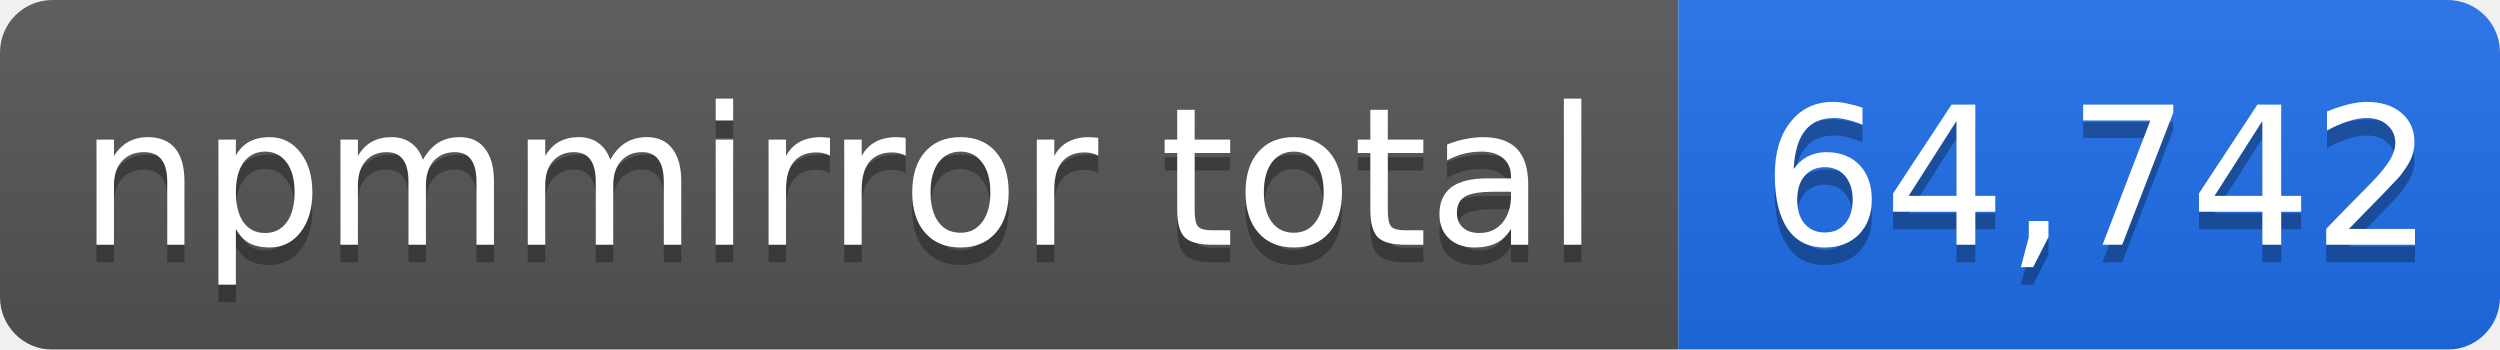
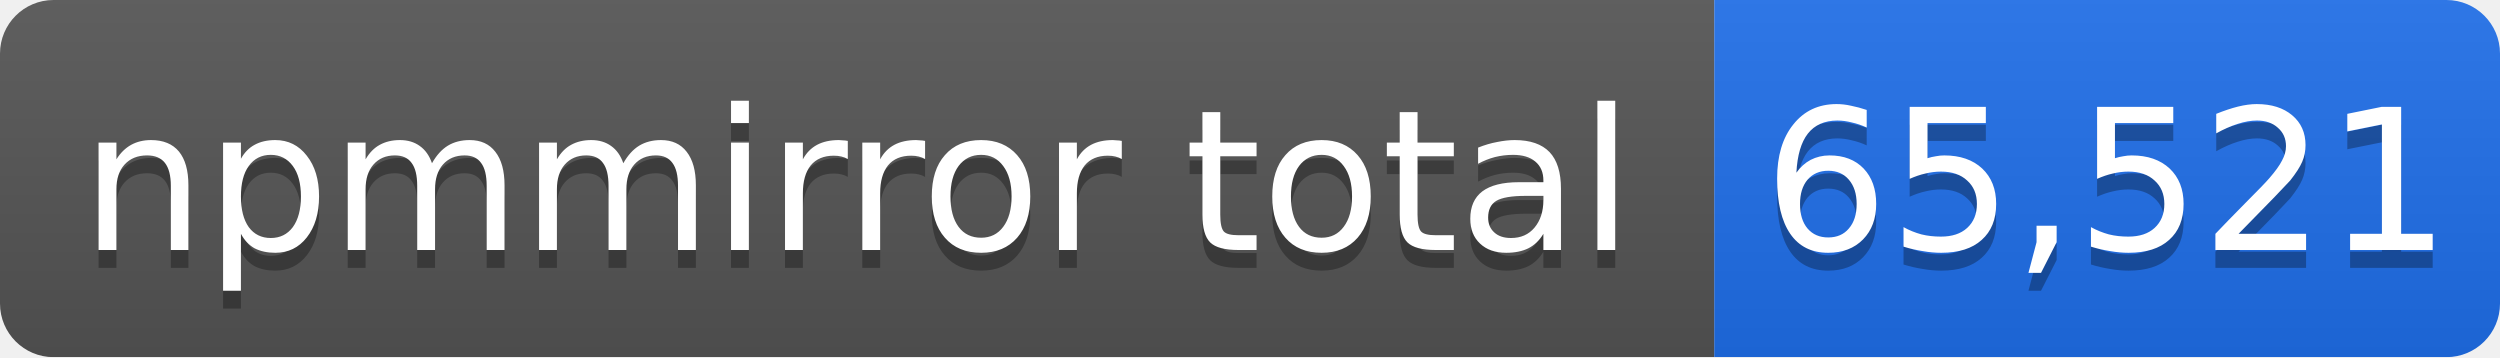
- <svg xmlns="http://www.w3.org/2000/svg" width="143" height="20" role="img" aria-label="npmmirror total: 64,742">
+ <svg xmlns="http://www.w3.org/2000/svg" width="140" height="20" role="img" aria-label="npmmirror total: 65,521">
  <linearGradient id="s" x2="0" y2="100%">
    <stop offset="0" stop-color="#bbb" stop-opacity=".1" />
    <stop offset="1" stop-opacity=".1" />
  </linearGradient>
  <mask id="m">
-     <rect width="143" height="20" rx="3" fill="#fff" />
+     <rect width="140" height="20" rx="3" fill="#fff" />
  </mask>
  <g mask="url(#m)">
    <rect width="96" height="20" fill="#555" />
-     <rect x="96" width="47" height="20" fill="#1f6feb" />
-     <rect width="143" height="20" fill="url(#s)" />
+     <rect x="96" width="44" height="20" fill="#1f6feb" />
+     <rect width="140" height="20" fill="url(#s)" />
  </g>
  <g fill="#fff" text-anchor="middle" font-family="Verdana,Geneva,DejaVu Sans,sans-serif" font-size="11">
    <text x="48" y="15" fill="#010101" fill-opacity=".3">npmmirror total</text>
    <text x="48" y="14">npmmirror total</text>
-     <text x="120" y="15" fill="#010101" fill-opacity=".3">64,742</text>
-     <text x="120" y="14">64,742</text>
+     <text x="118" y="15" fill="#010101" fill-opacity=".3">65,521</text>
+     <text x="118" y="14">65,521</text>
  </g>
</svg>
